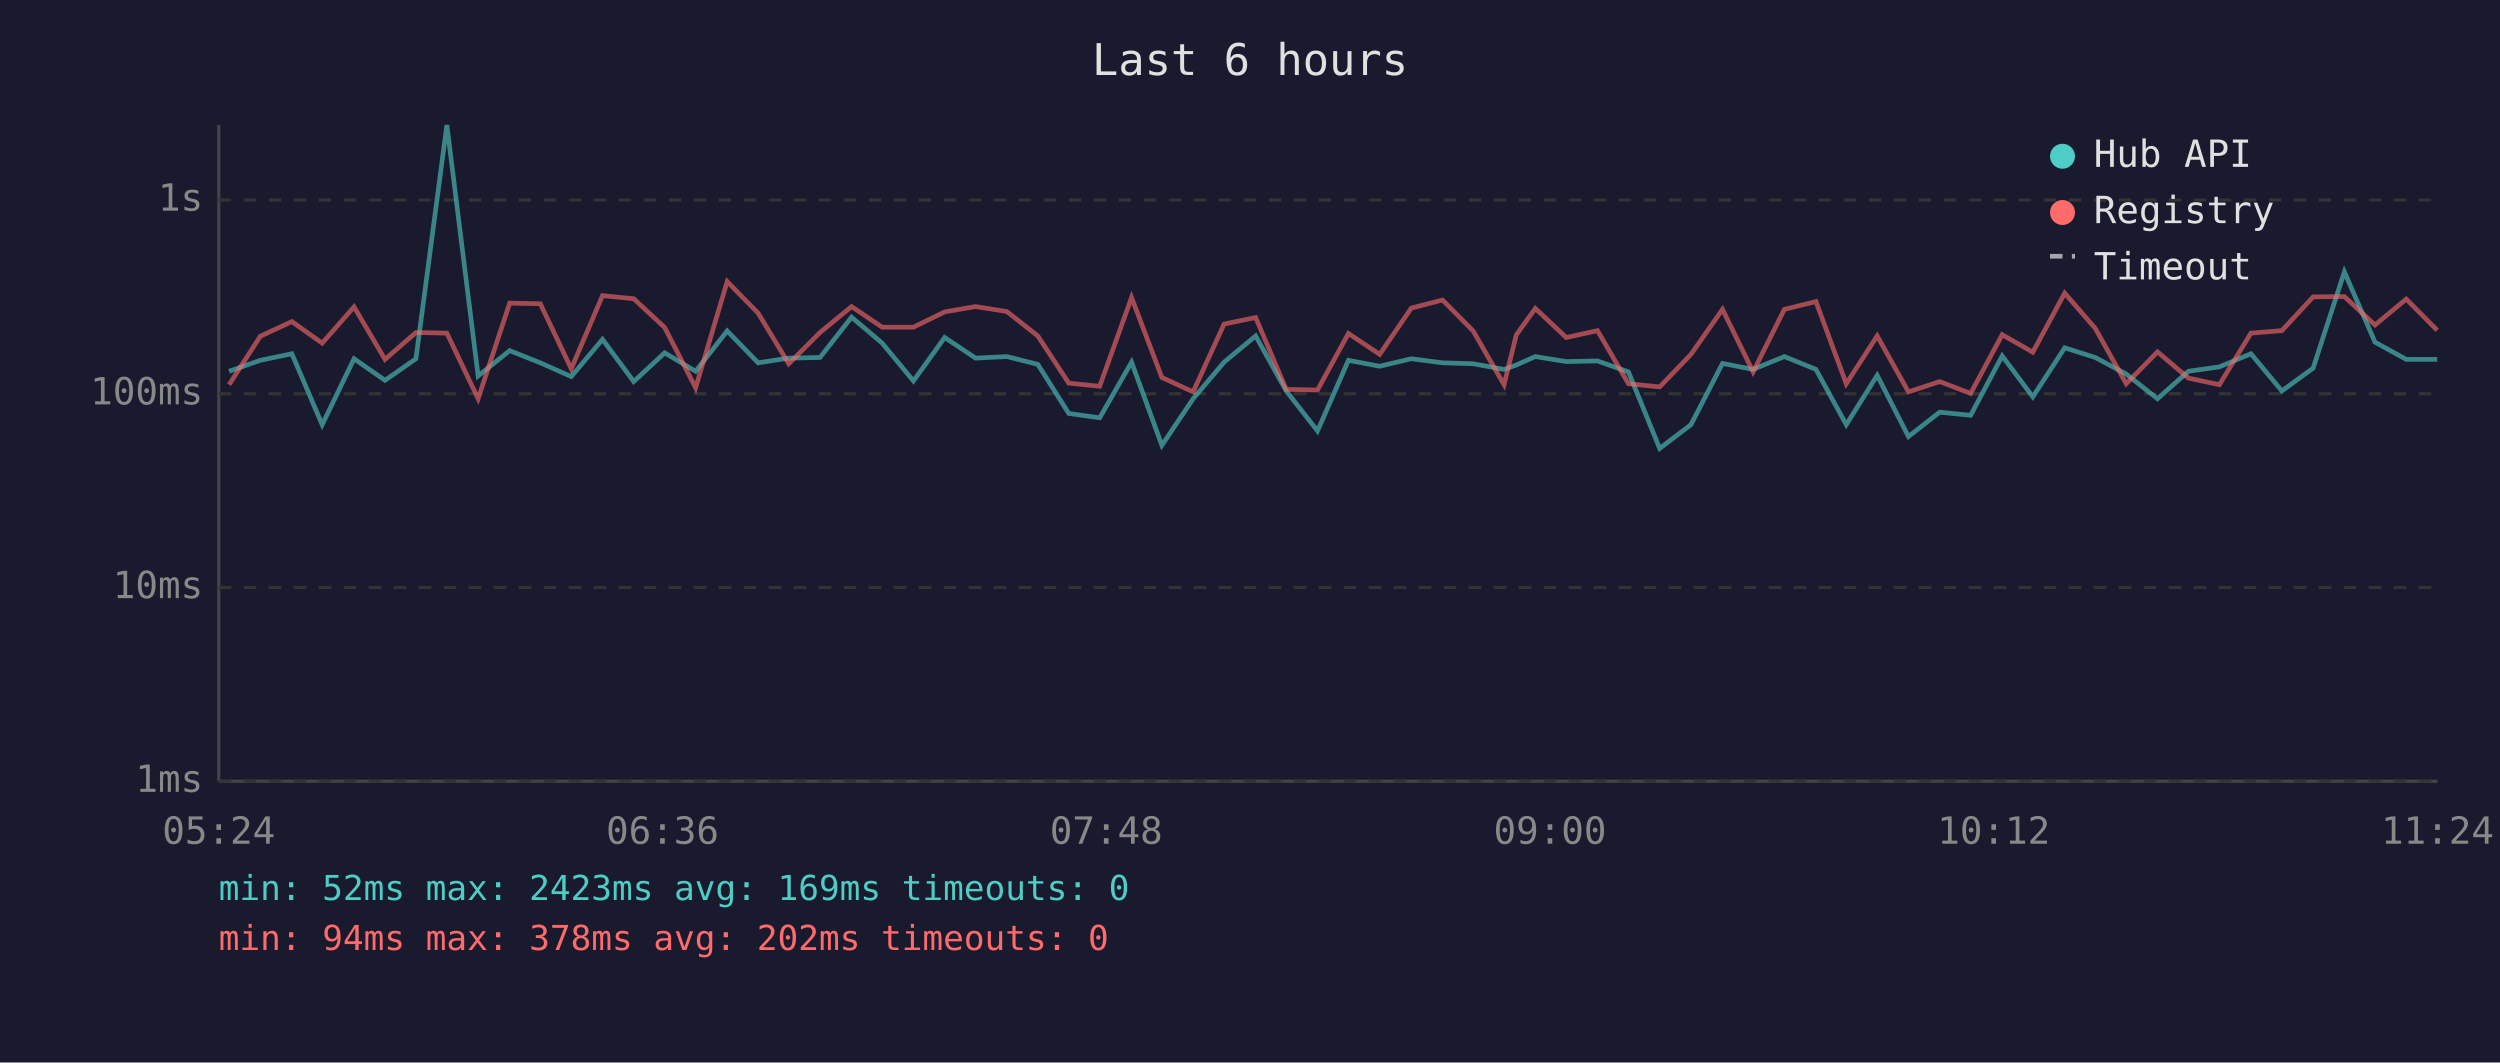
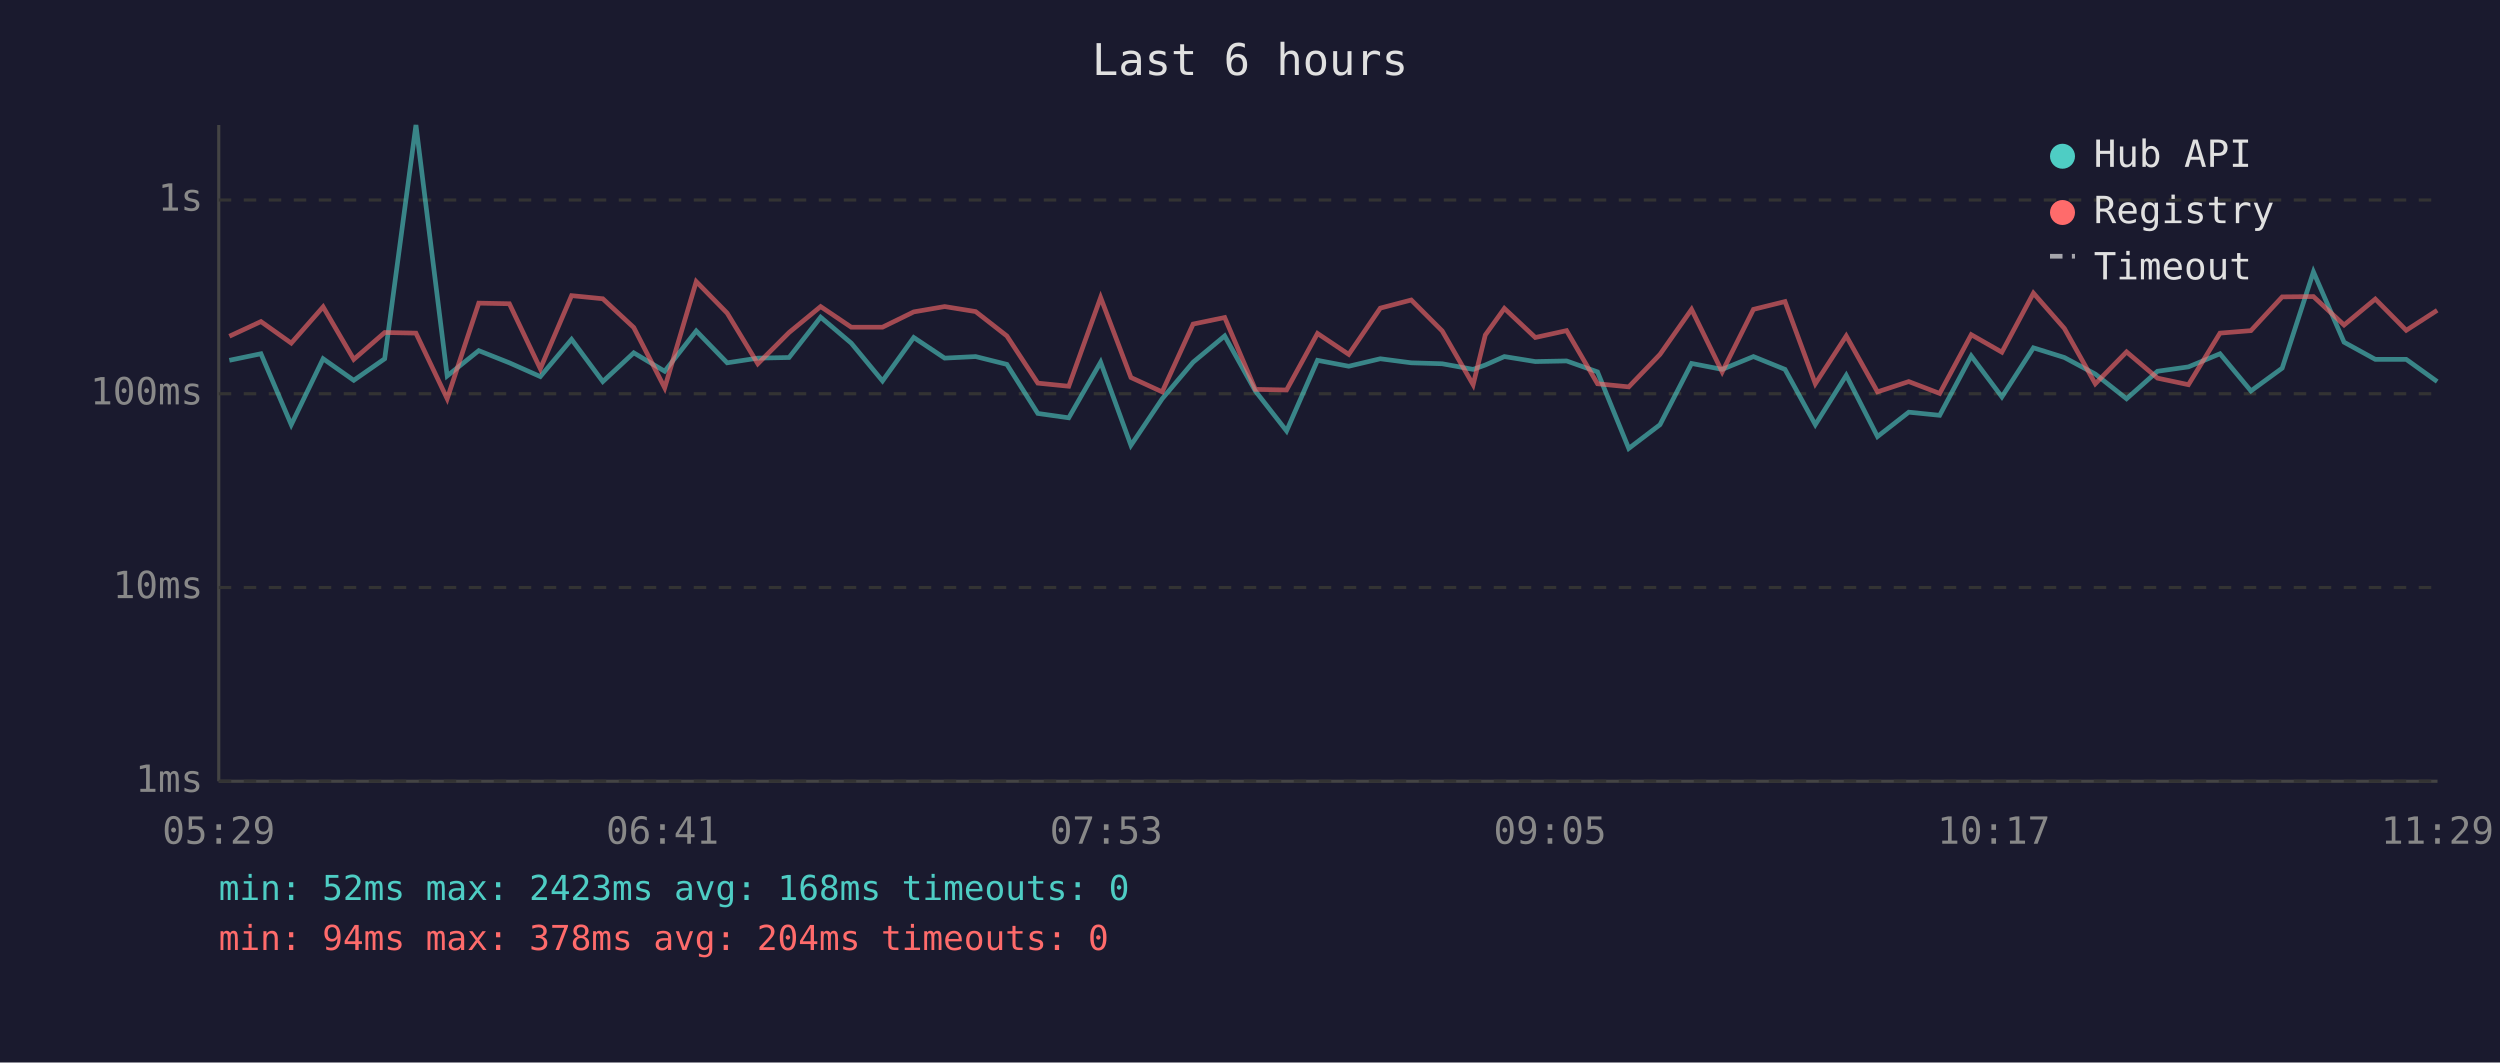
<svg xmlns="http://www.w3.org/2000/svg" viewBox="0 0 800 340" font-family="monospace" font-size="12">
  <rect width="800" height="340" fill="#1a1a2e" />
  <text x="400" y="24" fill="#e0e0e0" font-size="14" text-anchor="middle">Last 6 hours</text>
  <line x1="70" y1="40" x2="70" y2="250" stroke="#444" stroke-width="1" />
  <line x1="70" y1="250" x2="780" y2="250" stroke="#444" stroke-width="1" />
  <line x1="70" y1="250" x2="780" y2="250" stroke="#333" stroke-width="1" stroke-dasharray="4" />
  <text x="65" y="250" fill="#888" text-anchor="end" dominant-baseline="middle">1ms</text>
  <line x1="70" y1="188" x2="780" y2="188" stroke="#333" stroke-width="1" stroke-dasharray="4" />
  <text x="65" y="188" fill="#888" text-anchor="end" dominant-baseline="middle">10ms</text>
  <line x1="70" y1="126" x2="780" y2="126" stroke="#333" stroke-width="1" stroke-dasharray="4" />
  <text x="65" y="126" fill="#888" text-anchor="end" dominant-baseline="middle">100ms</text>
  <line x1="70" y1="64" x2="780" y2="64" stroke="#333" stroke-width="1" stroke-dasharray="4" />
  <text x="65" y="64" fill="#888" text-anchor="end" dominant-baseline="middle">1s</text>
-   <text x="70" y="270" fill="#888" text-anchor="middle">05:24</text>
-   <text x="212" y="270" fill="#888" text-anchor="middle">06:36</text>
-   <text x="354" y="270" fill="#888" text-anchor="middle">07:48</text>
-   <text x="496" y="270" fill="#888" text-anchor="middle">09:00</text>
-   <text x="638" y="270" fill="#888" text-anchor="middle">10:12</text>
-   <text x="780" y="270" fill="#888" text-anchor="middle">11:24</text>
-   <polyline points="73.3,118.8 83.3,115.3 93.4,113.2 103.1,135.9 113.3,114.8 123.2,121.7 133.1,114.8 143.0,40.0 153.0,120.3 163.1,112.2 172.9,116.1 182.8,120.5 192.8,108.6 202.8,122.1 212.7,112.9 222.6,118.8 232.7,105.9 242.6,116.1 252.4,114.6 262.4,114.4 272.5,101.5 282.3,109.8 292.3,121.9 302.3,108.0 312.2,114.6 322.2,114.1 332.1,116.6 342.0,132.3 351.9,133.7 362.1,115.9 371.8,142.5 381.8,127.6 391.7,115.9 401.8,107.5 411.6,125.1 421.6,137.9 431.5,115.3 441.5,117.2 451.6,114.8 461.6,116.1 471.4,116.4 481.3,118.2 485.2,116.8 491.3,114.1 501.2,115.7 511.2,115.5 521.1,119.0 531.1,143.5 541.1,135.9 551.2,116.3 561.0,118.2 571.0,114.1 581.1,118.2 590.8,135.9 600.7,120.1 610.7,139.7 620.7,131.9 630.6,132.9 640.7,113.9 650.5,127.0 660.7,111.3 670.5,114.4 680.4,119.7 690.4,127.6 700.3,118.8 710.2,117.4 720.3,113.2 730.2,125.1 740.2,117.8 750.2,87.0 760.0,109.5 770.0,115.0 779.9,115.0" fill="none" stroke="#4ecdc4" stroke-width="1.5" opacity="0.6" />
-   <polyline points="73.3,123.1 83.3,107.6 93.4,102.9 103.1,109.8 113.3,98.2 123.2,115.0 133.1,106.4 143.0,106.6 153.0,127.6 163.1,97.0 172.9,97.2 182.8,118.0 192.8,94.6 202.8,95.6 212.7,104.8 222.6,124.1 232.7,90.1 242.6,100.2 252.4,116.4 262.4,106.4 272.5,98.1 282.3,104.7 292.3,104.7 302.3,99.8 312.2,98.1 322.2,99.7 332.1,107.5 342.0,122.6 351.9,123.6 362.1,95.2 371.8,120.8 381.8,125.4 391.7,103.7 401.8,101.6 411.6,124.6 421.6,124.8 431.5,106.7 441.5,113.4 451.6,98.6 461.6,96.0 471.4,105.9 481.3,123.1 485.2,107.2 491.3,98.7 501.2,108.0 511.2,105.8 521.1,122.8 531.1,123.8 541.1,113.4 551.2,99.0 561.0,119.0 571.0,99.0 581.1,96.5 590.8,122.8 600.7,107.5 610.7,125.4 620.7,122.1 630.6,125.9 640.7,107.1 650.5,112.7 660.7,93.8 670.5,105.1 680.4,122.8 690.4,112.6 700.3,121.0 710.2,123.1 720.3,106.6 730.2,105.8 740.2,95.0 750.2,94.9 760.0,104.0 770.0,95.7 779.9,105.7" fill="none" stroke="#ff6b6b" stroke-width="1.5" opacity="0.6" />
+   <text x="70" y="270" fill="#888" text-anchor="middle">05:29</text>
+   <text x="212" y="270" fill="#888" text-anchor="middle">06:41</text>
+   <text x="354" y="270" fill="#888" text-anchor="middle">07:53</text>
+   <text x="496" y="270" fill="#888" text-anchor="middle">09:05</text>
+   <text x="638" y="270" fill="#888" text-anchor="middle">10:17</text>
+   <text x="780" y="270" fill="#888" text-anchor="middle">11:29</text>
+   <polyline points="73.4,115.3 83.5,113.2 93.2,135.9 103.4,114.8 113.2,121.7 123.1,114.8 133.1,40.0 143.1,120.3 153.2,112.2 163.0,116.1 172.9,120.5 182.9,108.6 192.9,122.1 202.8,112.9 212.7,118.8 222.8,105.9 232.7,116.1 242.5,114.6 252.5,114.4 262.6,101.5 272.4,109.8 282.4,121.9 292.4,108.0 302.3,114.6 312.2,114.1 322.2,116.6 332.1,132.3 342.0,133.7 352.2,115.9 361.9,142.5 371.9,127.6 381.8,115.9 391.9,107.5 401.7,125.1 411.7,137.9 421.6,115.3 431.6,117.2 441.7,114.8 451.6,116.1 461.5,116.4 471.4,118.2 475.3,116.8 481.4,114.1 491.3,115.7 501.3,115.5 511.2,119.0 521.2,143.5 531.2,135.9 541.3,116.3 551.1,118.2 561.1,114.1 571.2,118.2 580.9,135.9 590.8,120.1 600.8,139.7 610.8,131.9 620.7,132.9 630.8,113.9 640.6,127.0 650.7,111.3 660.6,114.4 670.5,119.7 680.5,127.6 690.4,118.8 700.3,117.4 710.4,113.2 720.3,125.1 730.3,117.8 740.3,87.0 750.1,109.5 760.1,115.0 770.0,115.0 779.9,122.1" fill="none" stroke="#4ecdc4" stroke-width="1.5" opacity="0.6" />
+   <polyline points="73.4,107.6 83.5,102.9 93.2,109.8 103.4,98.2 113.2,115.0 123.1,106.4 133.1,106.6 143.1,127.6 153.2,97.0 163.0,97.2 172.9,118.0 182.9,94.6 192.9,95.6 202.8,104.8 212.7,124.1 222.8,90.1 232.7,100.2 242.5,116.4 252.5,106.4 262.6,98.1 272.4,104.7 282.4,104.7 292.4,99.8 302.3,98.1 312.2,99.7 322.2,107.5 332.1,122.6 342.0,123.6 352.2,95.2 361.9,120.8 371.9,125.4 381.8,103.7 391.9,101.6 401.7,124.6 411.7,124.8 421.6,106.7 431.6,113.4 441.7,98.6 451.6,96.0 461.5,105.9 471.4,123.1 475.3,107.2 481.4,98.7 491.3,108.0 501.3,105.8 511.2,122.8 521.2,123.8 531.2,113.4 541.3,99.0 551.1,119.0 561.1,99.0 571.2,96.5 580.9,122.8 590.8,107.5 600.8,125.4 610.8,122.1 620.7,125.9 630.8,107.1 640.6,112.7 650.7,93.8 660.6,105.1 670.5,122.8 680.5,112.6 690.4,121.0 700.3,123.1 710.4,106.6 720.3,105.8 730.3,95.0 740.3,94.9 750.1,104.0 760.1,95.7 770.0,105.7 779.9,99.3" fill="none" stroke="#ff6b6b" stroke-width="1.5" opacity="0.6" />
  <circle cx="660" cy="50" r="4" fill="#4ecdc4" />
  <text x="670" y="50" fill="#e0e0e0" dominant-baseline="middle">Hub API</text>
  <circle cx="660" cy="68" r="4" fill="#ff6b6b" />
  <text x="670" y="68" fill="#e0e0e0" dominant-baseline="middle">Registry</text>
  <line x1="656" y1="82" x2="664" y2="82" stroke="#e0e0e0" stroke-width="1.5" stroke-dasharray="4,3" opacity="0.7" />
  <text x="670" y="86" fill="#e0e0e0" dominant-baseline="middle">Timeout</text>
-   <text x="70" y="288" fill="#4ecdc4" font-size="11">min: 52ms  max: 2423ms  avg: 169ms  timeouts: 0</text>
-   <text x="70" y="304" fill="#ff6b6b" font-size="11">min: 94ms  max: 378ms  avg: 202ms  timeouts: 0</text>
+   <text x="70" y="288" fill="#4ecdc4" font-size="11">min: 52ms  max: 2423ms  avg: 168ms  timeouts: 0</text>
+   <text x="70" y="304" fill="#ff6b6b" font-size="11">min: 94ms  max: 378ms  avg: 204ms  timeouts: 0</text>
</svg>
